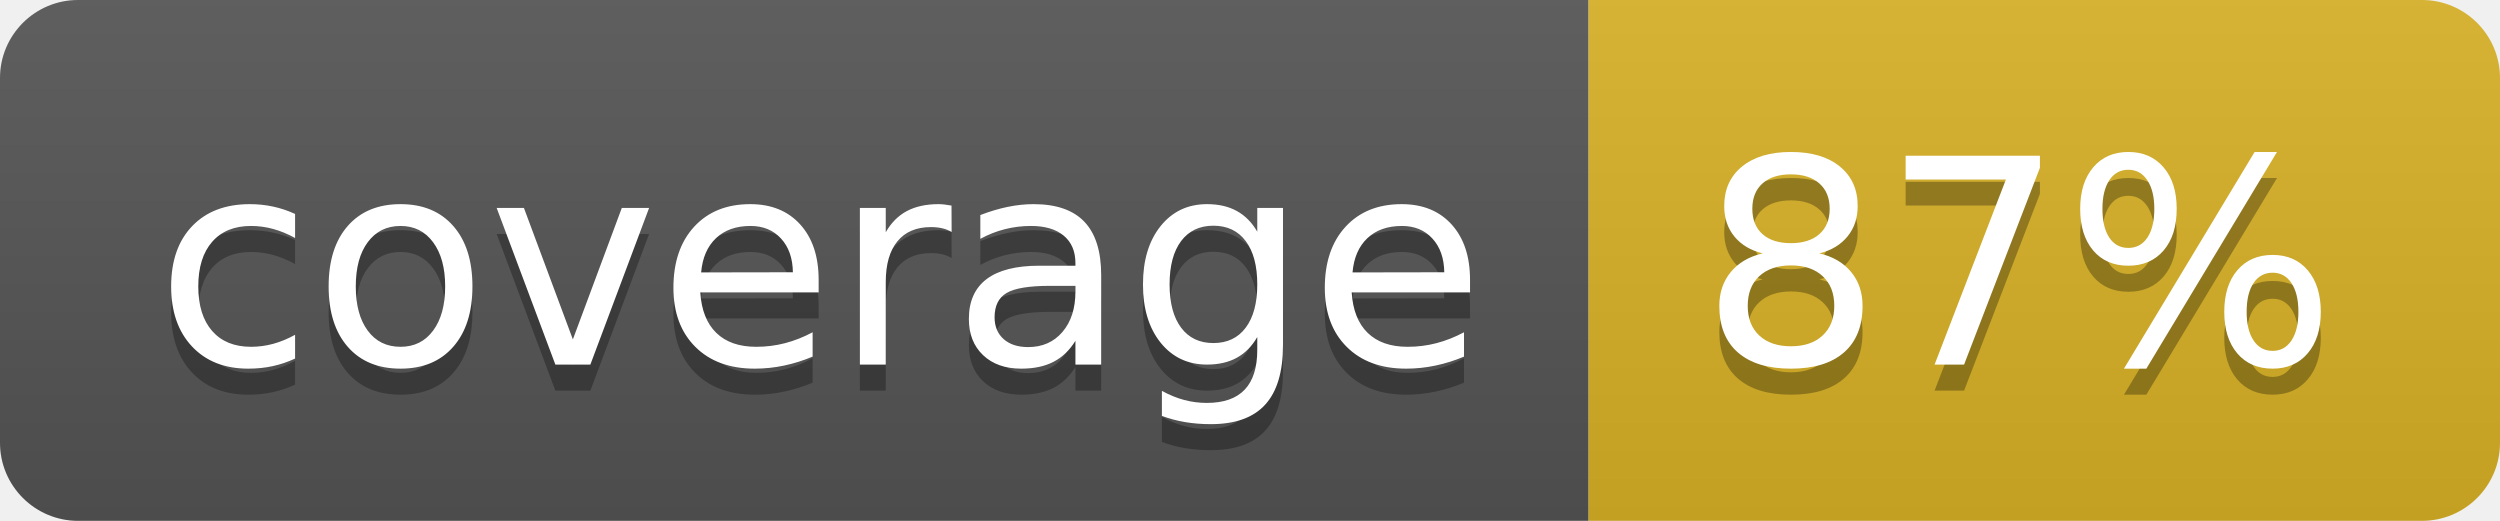
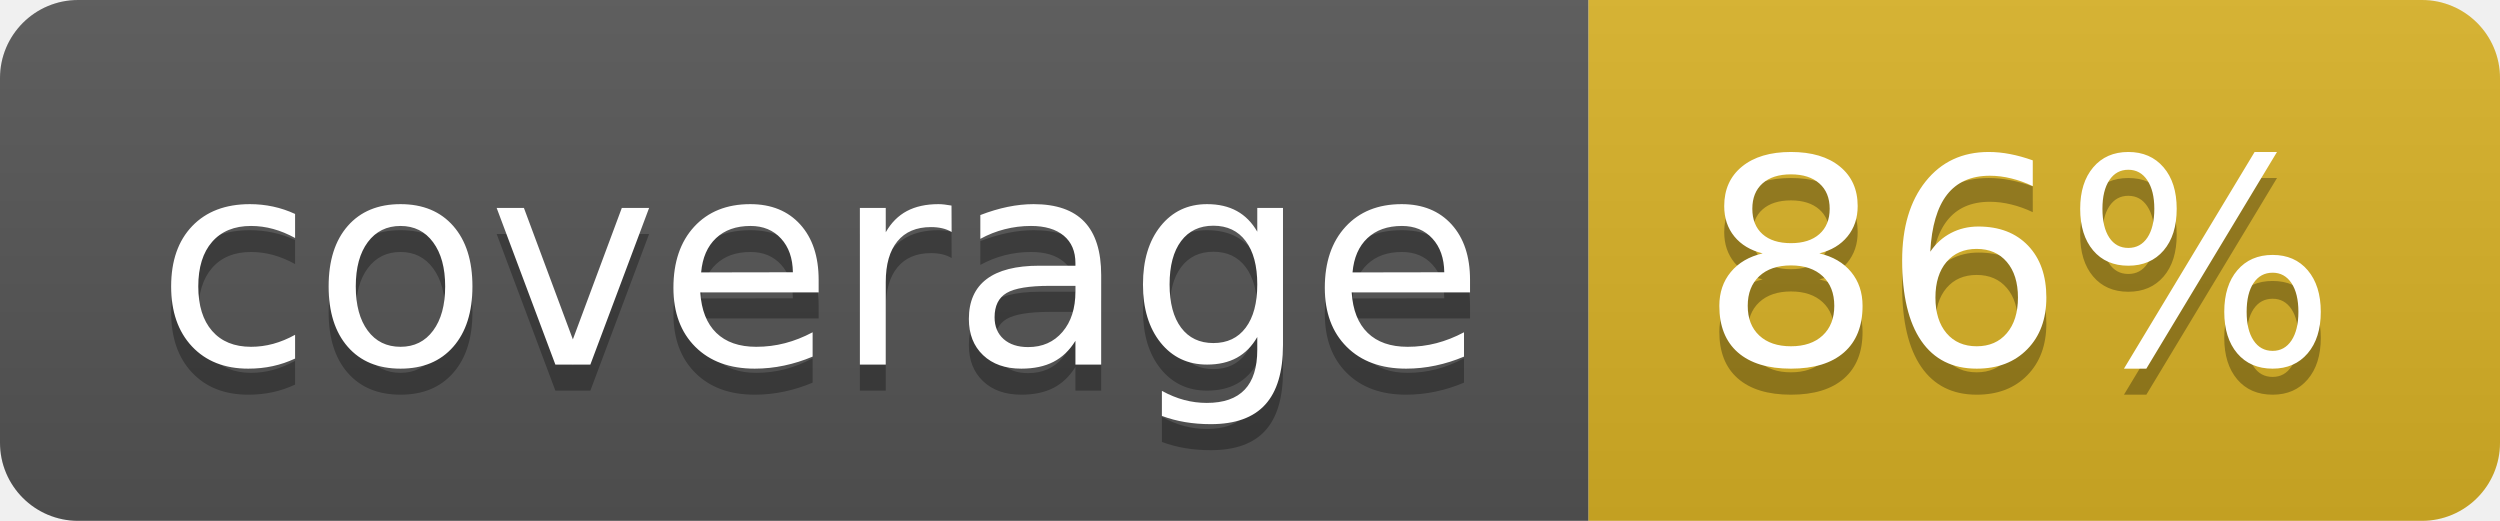
<svg xmlns="http://www.w3.org/2000/svg" width="96" height="20">
  <linearGradient id="b" x2="0" y2="100%">
    <stop offset="0" stop-color="#bbb" stop-opacity=".1" />
    <stop offset="1" stop-opacity=".1" />
  </linearGradient>
  <clipPath id="a">
    <rect width="96" height="20" rx="3" fill="#fff" />
  </clipPath>
  <g clip-path="url(#a)">
    <path fill="#555" d="M0 0h61v20H0z" />
    <path fill="#D9B226" d="M61 0h35v20H61z" />
    <path fill="url(#b)" d="M0 0h96v20H0z" />
  </g>
  <g fill="#fff" text-anchor="middle" font-family="DejaVu Sans,Verdana,Geneva,sans-serif" font-size="110">
    <text x="315" y="150" fill="#010101" fill-opacity=".3" transform="scale(.1)" textLength="510">coverage</text>
    <text x="315" y="140" transform="scale(.1)" textLength="510">coverage</text>
-     <text x="775" y="150" fill="#010101" fill-opacity=".3" transform="scale(.1)" textLength="250">87%</text>
-     <text x="775" y="140" transform="scale(.1)" textLength="250">87%</text>
+     <text x="775" y="150" fill="#010101" fill-opacity=".3" transform="scale(.1)" textLength="250">86%</text>
+     <text x="775" y="140" transform="scale(.1)" textLength="250">86%</text>
  </g>
</svg>
